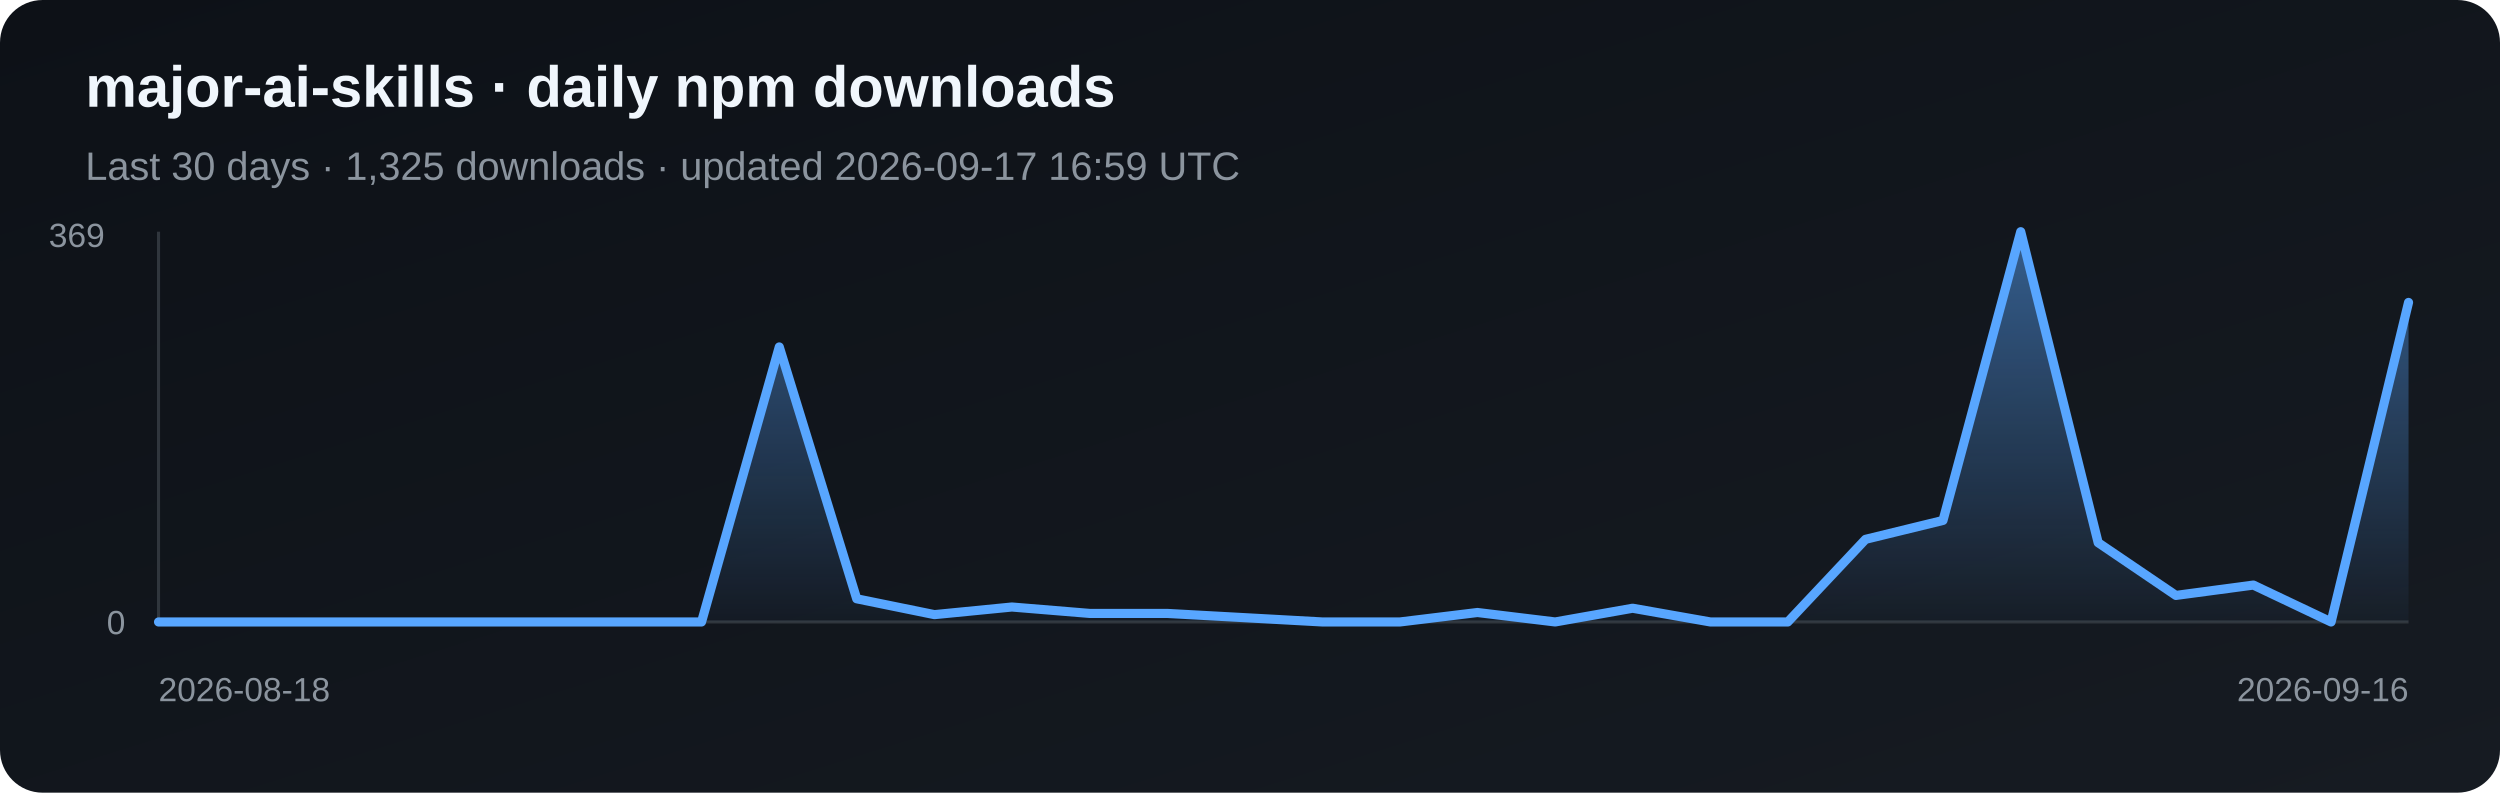
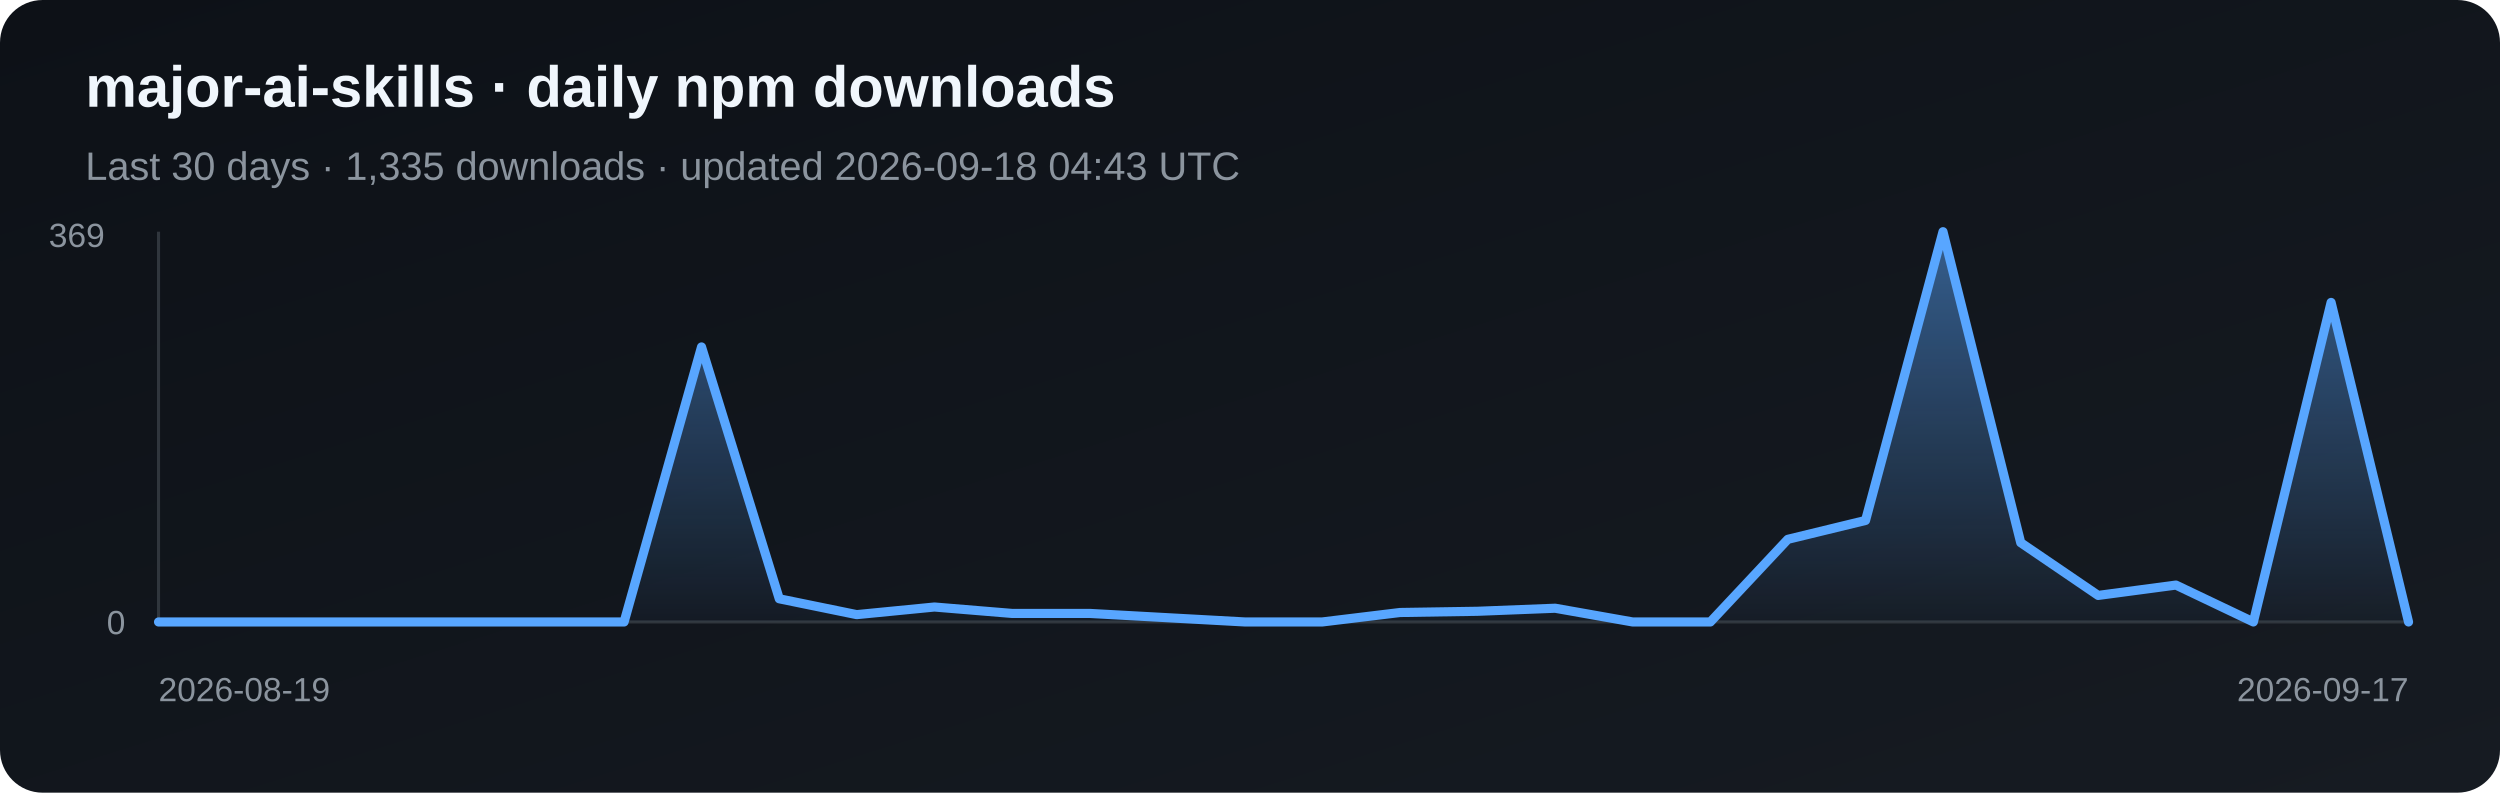
<svg xmlns="http://www.w3.org/2000/svg" width="820" height="260" viewBox="0 0 820 260" role="img" aria-label="Daily npm downloads for major-ai-skills">
  <defs>
    <linearGradient id="bg" x1="0" y1="0" x2="1" y2="1">
      <stop stop-color="#0d1117" />
      <stop offset="1" stop-color="#161b22" />
    </linearGradient>
    <linearGradient id="fill-npm" x1="0" y1="0" x2="0" y2="1">
      <stop stop-color="#58a6ff" stop-opacity=".5" />
      <stop offset="1" stop-color="#58a6ff" stop-opacity=".03" />
    </linearGradient>
  </defs>
  <rect width="820" height="260" rx="14" fill="url(#bg)" />
  <text x="28" y="35" fill="#f0f6fc" font-family="Arial, sans-serif" font-size="19" font-weight="700">major-ai-skills · daily npm downloads</text>
-   <text x="28" y="59" fill="#8b949e" font-family="Arial, sans-serif" font-size="13">Last 30 days · 1,325 downloads · updated 2026-09-17 16:59 UTC</text>
+   <text x="28" y="59" fill="#8b949e" font-family="Arial, sans-serif" font-size="13">Last 30 days · 1,335 downloads · updated 2026-09-18 04:43 UTC</text>
  <line x1="52" y1="76" x2="52" y2="204" stroke="#30363d" />
  <line x1="52" y1="204" x2="790" y2="204" stroke="#30363d" />
-   <polygon points="52,204 52.0,204.0 77.4,204.0 102.9,204.0 128.3,204.0 153.8,204.0 179.2,204.0 204.7,204.0 230.1,204.0 255.6,113.8 281.0,196.4 306.5,201.6 331.9,199.1 357.4,201.2 382.8,201.2 408.3,202.6 433.7,204.0 459.2,204.0 484.6,200.9 510.1,204.0 535.5,199.5 561.0,204.0 586.4,204.0 611.9,176.9 637.3,170.7 662.8,76.0 688.2,178.0 713.7,195.3 739.1,191.9 764.6,204.0 790.0,99.2 790,204" fill="url(#fill-npm)" />
-   <polyline points="52.0,204.0 77.4,204.0 102.9,204.0 128.3,204.0 153.8,204.0 179.2,204.0 204.7,204.0 230.1,204.0 255.6,113.8 281.0,196.4 306.5,201.6 331.9,199.1 357.4,201.2 382.8,201.2 408.3,202.6 433.7,204.0 459.2,204.0 484.6,200.9 510.1,204.0 535.5,199.5 561.0,204.0 586.4,204.0 611.9,176.9 637.3,170.7 662.8,76.0 688.2,178.0 713.7,195.3 739.1,191.9 764.6,204.0 790.0,99.2" fill="none" stroke="#58a6ff" stroke-width="3" stroke-linejoin="round" stroke-linecap="round" />
+   <polygon points="52,204 52.0,204.0 77.4,204.0 102.9,204.0 128.3,204.0 153.8,204.0 179.2,204.0 204.7,204.0 230.1,113.8 255.6,196.4 281.0,201.6 306.5,199.1 331.9,201.2 357.4,201.2 382.8,202.6 408.3,204.0 433.7,204.0 459.2,200.9 484.6,200.5 510.1,199.5 535.5,204.0 561.0,204.0 586.4,176.9 611.9,170.7 637.3,76.0 662.8,178.0 688.2,195.3 713.7,191.9 739.1,204.0 764.6,99.2 790.0,204.0 790,204" fill="url(#fill-npm)" />
+   <polyline points="52.0,204.0 77.4,204.0 102.9,204.0 128.3,204.0 153.8,204.0 179.2,204.0 204.7,204.0 230.1,113.8 255.6,196.4 281.0,201.6 306.5,199.1 331.9,201.2 357.4,201.2 382.8,202.6 408.3,204.0 433.7,204.0 459.2,200.9 484.6,200.5 510.1,199.5 535.5,204.0 561.0,204.0 586.4,176.9 611.9,170.7 637.3,76.0 662.8,178.0 688.2,195.3 713.7,191.9 739.1,204.0 764.6,99.2 790.0,204.0" fill="none" stroke="#58a6ff" stroke-width="3" stroke-linejoin="round" stroke-linecap="round" />
  <text x="16" y="81" fill="#8b949e" font-family="Arial, sans-serif" font-size="11">369</text>
  <text x="35" y="208" fill="#8b949e" font-family="Arial, sans-serif" font-size="11">0</text>
-   <text x="52" y="230" fill="#8b949e" font-family="Arial, sans-serif" font-size="11">2026-08-18</text>
-   <text x="790" y="230" fill="#8b949e" text-anchor="end" font-family="Arial, sans-serif" font-size="11">2026-09-16</text>
+   <text x="52" y="230" fill="#8b949e" font-family="Arial, sans-serif" font-size="11">2026-08-19</text>
+   <text x="790" y="230" fill="#8b949e" text-anchor="end" font-family="Arial, sans-serif" font-size="11">2026-09-17</text>
</svg>
